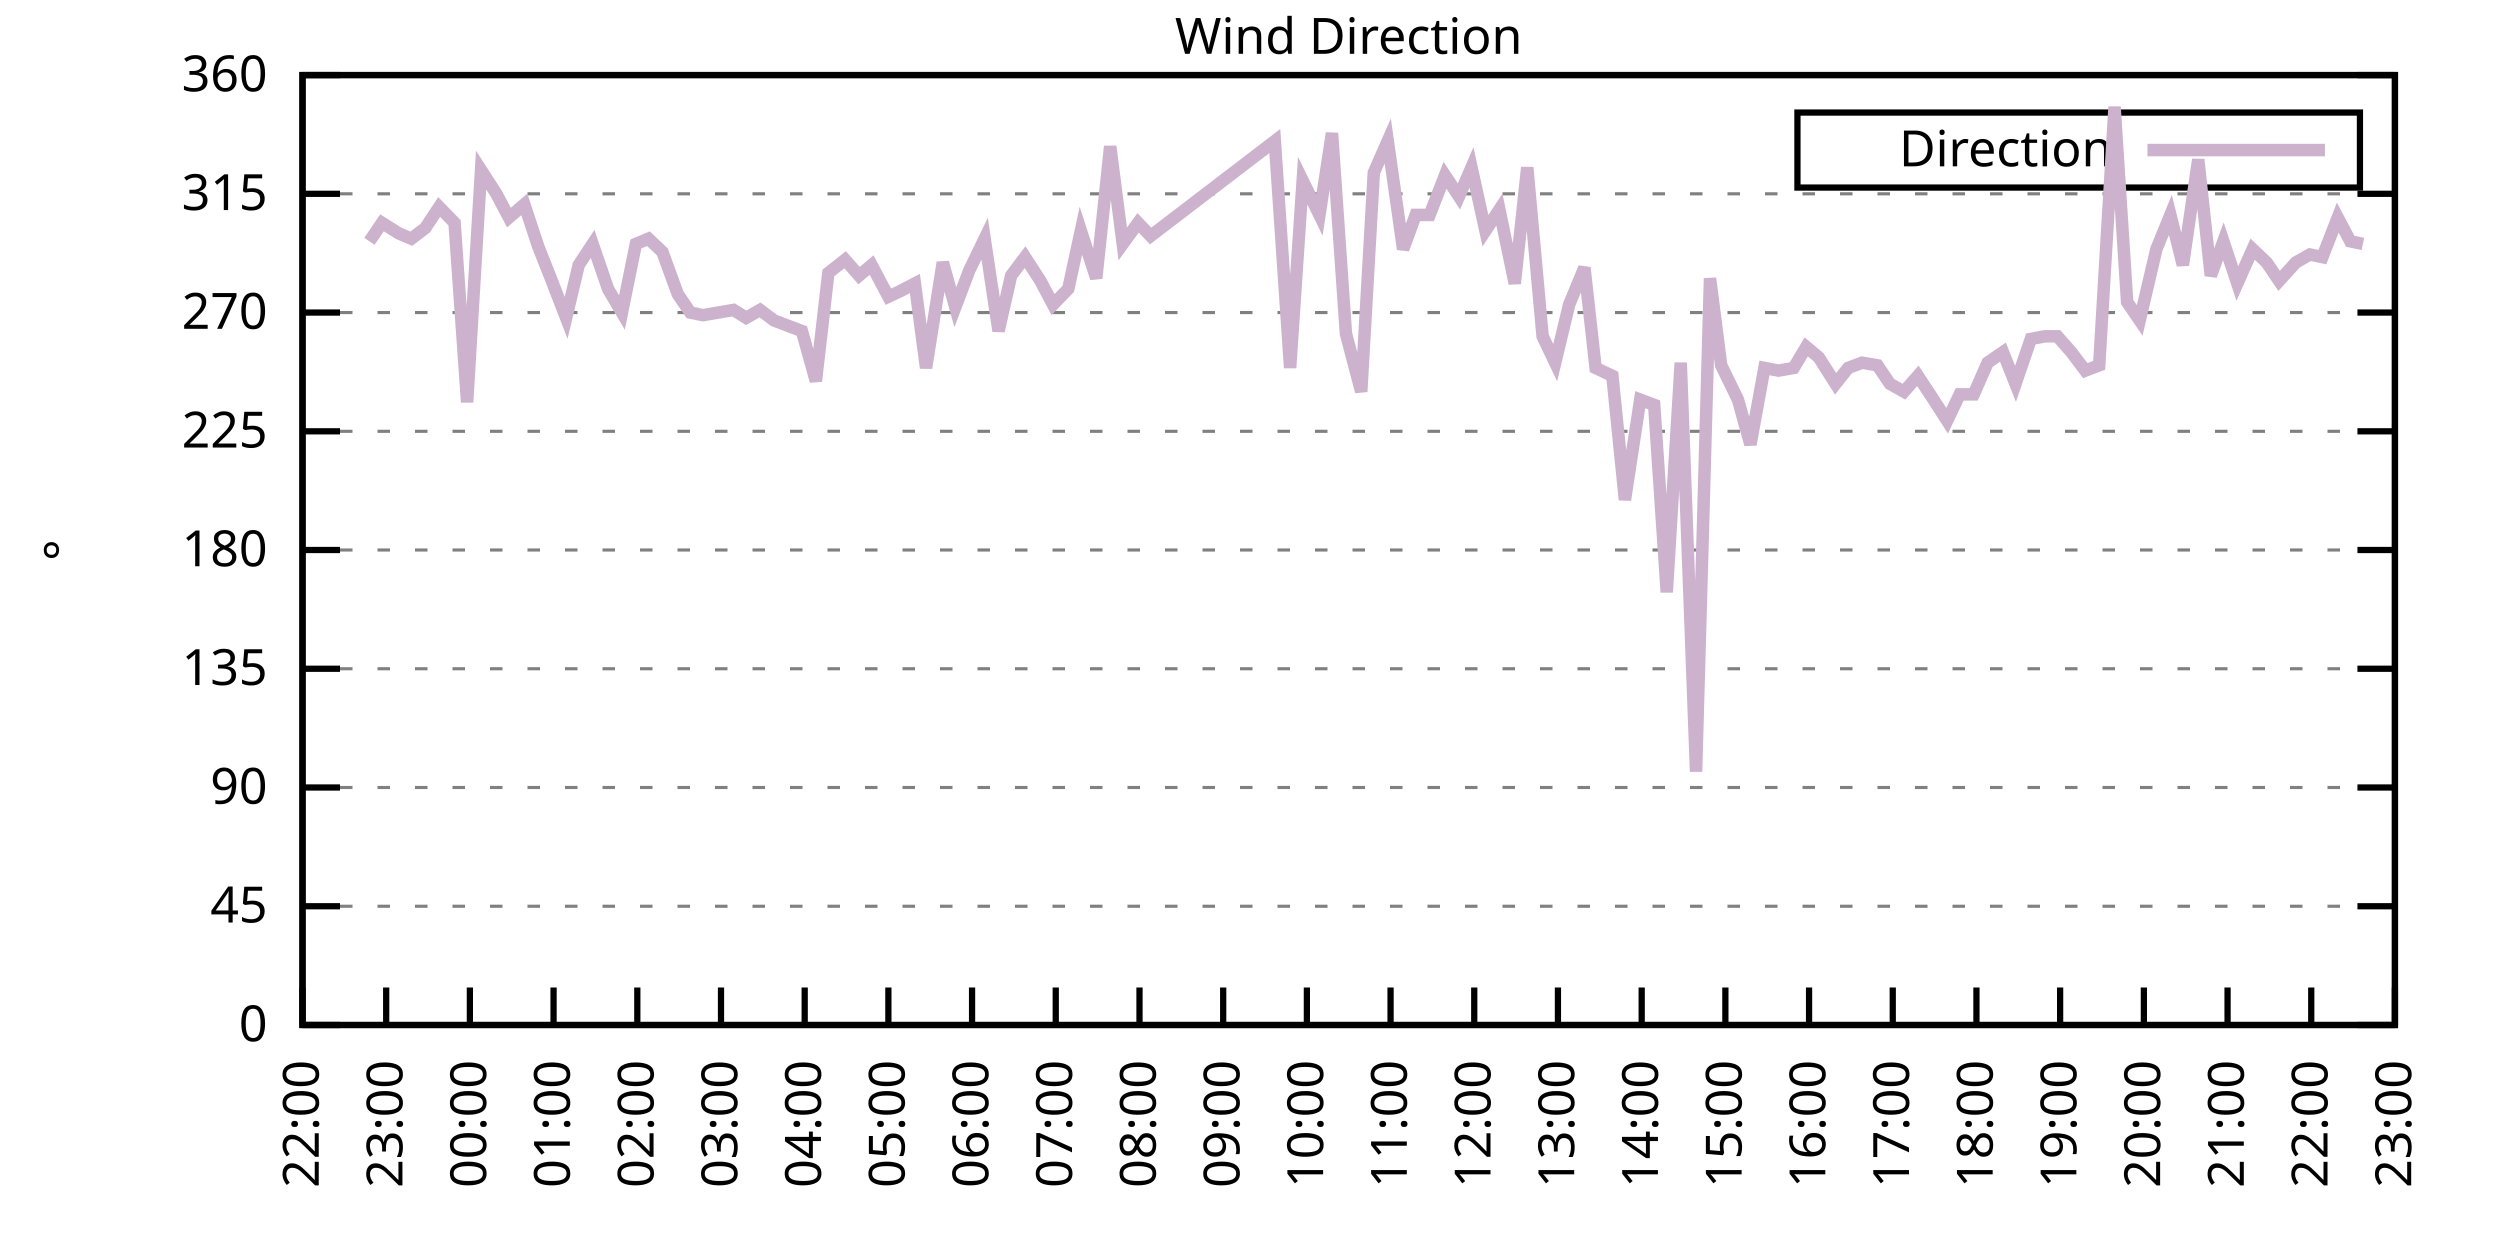
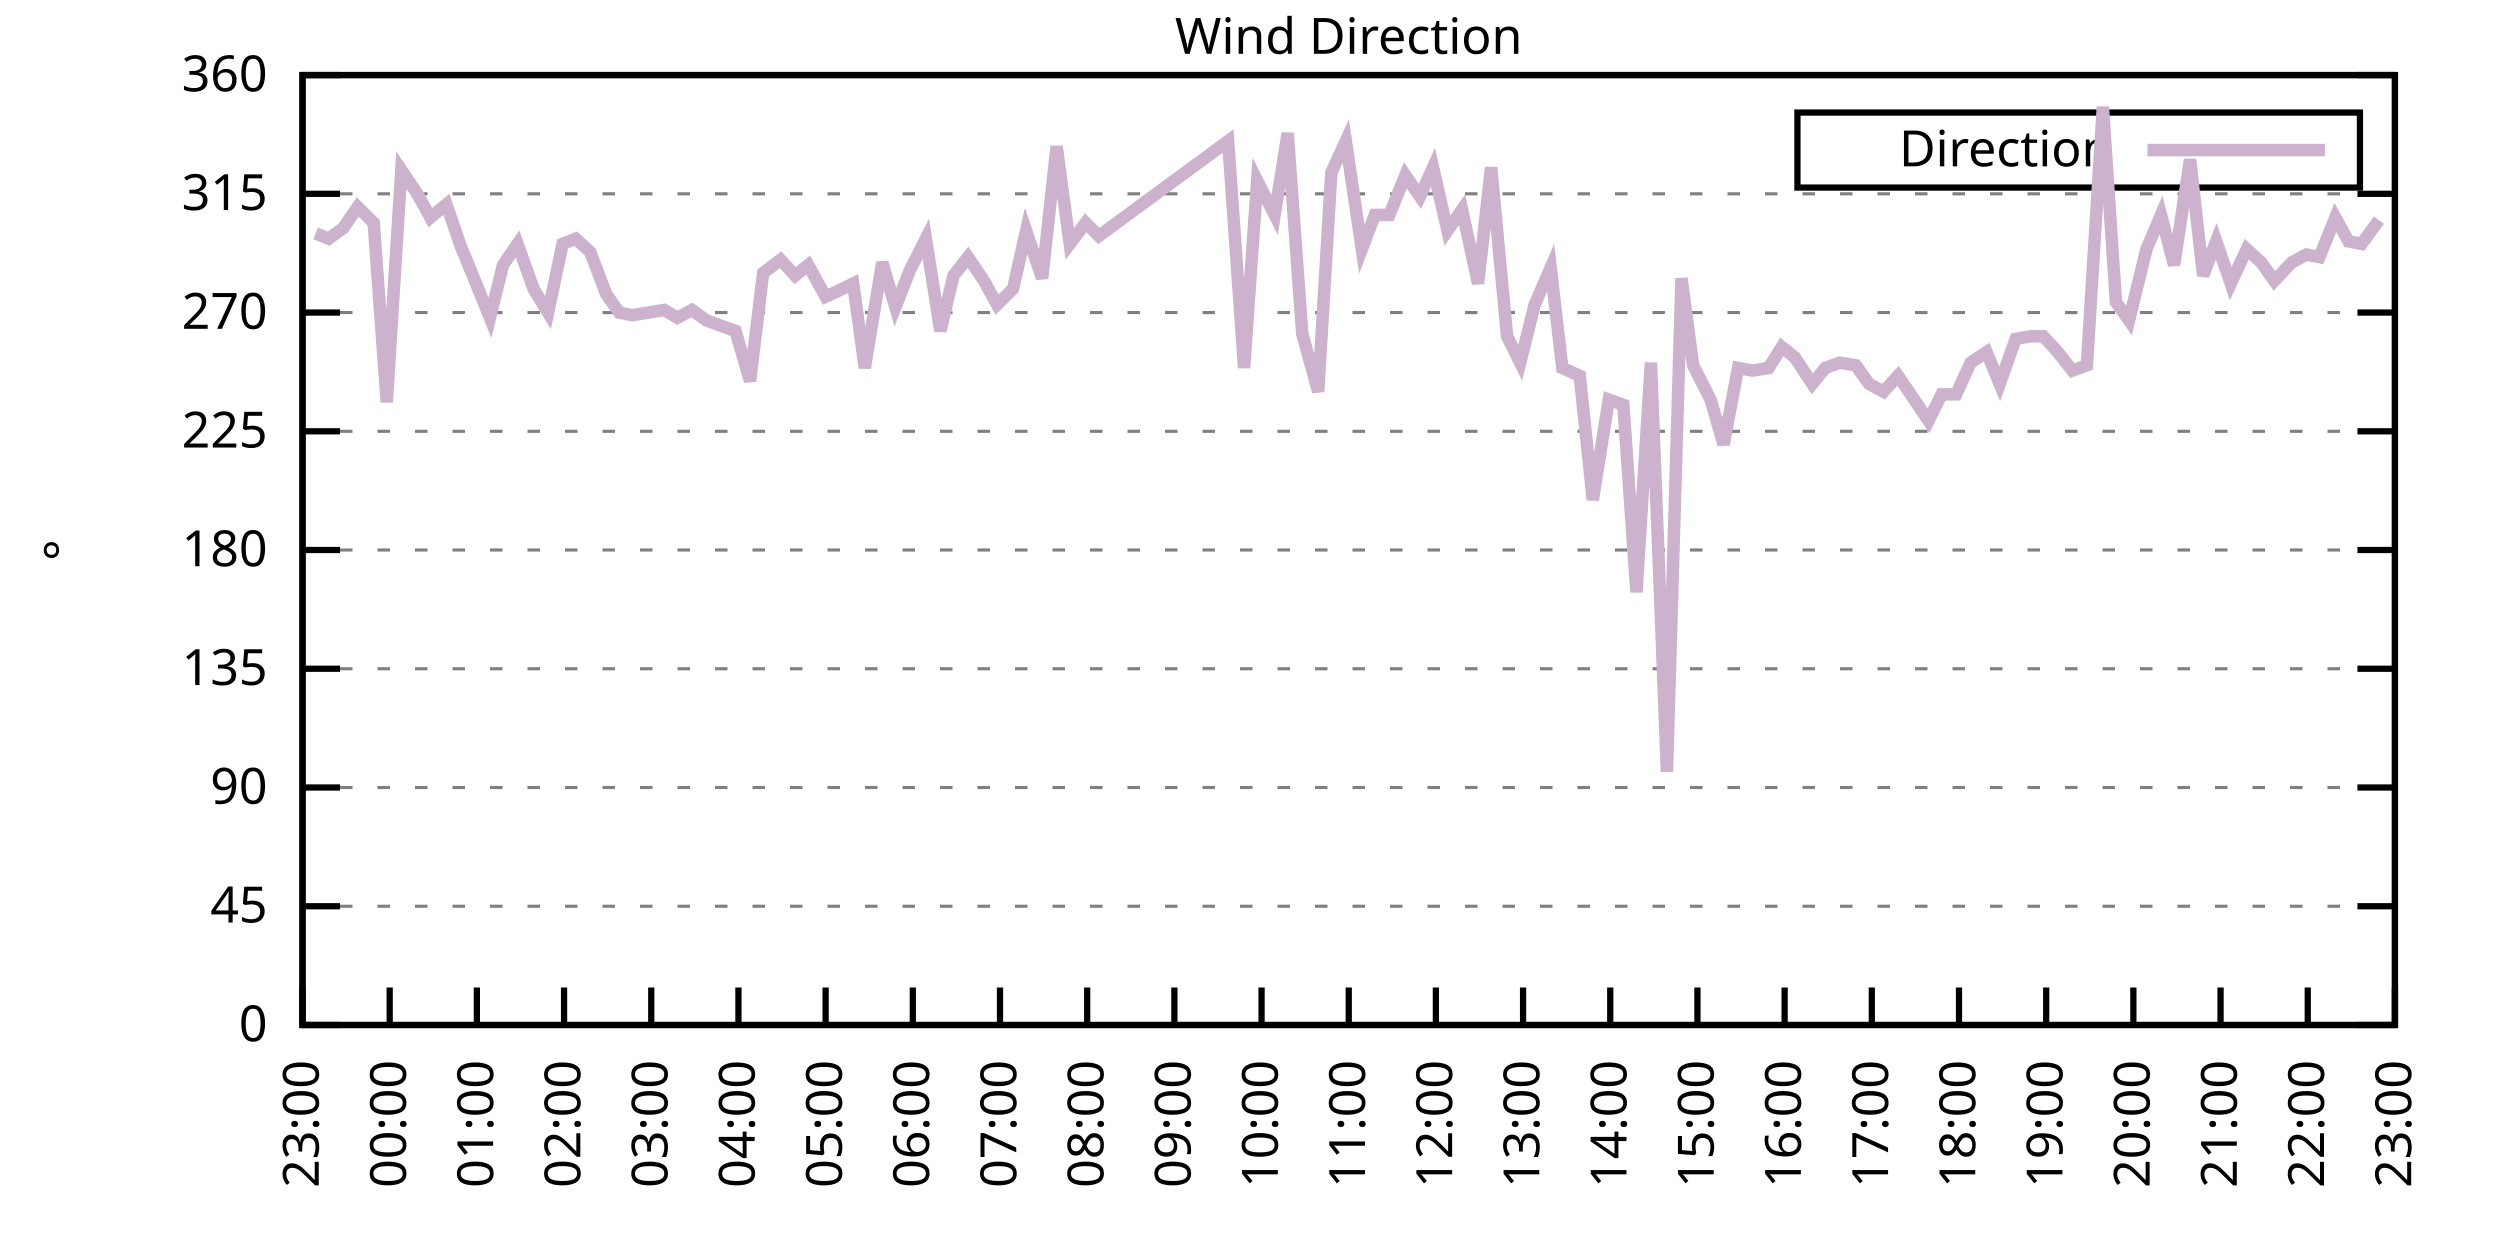
<svg xmlns="http://www.w3.org/2000/svg" xmlns:xlink="http://www.w3.org/1999/xlink" width="400" height="200" viewBox="0 0 400 200">
  <g id="gnuplot_canvas">
    <rect x="0" y="0" width="400" height="200" fill="none" />
    <defs>
      <circle id="gpDot" r="0.5" stroke-width="0.5" stroke="currentColor" />
      <path id="gpPt0" stroke-width="0.333" stroke="currentColor" d="M-1,0 h2 M0,-1 v2" />
      <path id="gpPt1" stroke-width="0.333" stroke="currentColor" d="M-1,-1 L1,1 M1,-1 L-1,1" />
      <path id="gpPt2" stroke-width="0.333" stroke="currentColor" d="M-1,0 L1,0 M0,-1 L0,1 M-1,-1 L1,1 M-1,1 L1,-1" />
      <rect id="gpPt3" stroke-width="0.333" stroke="currentColor" x="-1" y="-1" width="2" height="2" />
      <rect id="gpPt4" stroke-width="0.333" stroke="currentColor" fill="currentColor" x="-1" y="-1" width="2" height="2" />
      <circle id="gpPt5" stroke-width="0.333" stroke="currentColor" cx="0" cy="0" r="1" />
      <use xlink:href="#gpPt5" id="gpPt6" fill="currentColor" stroke="none" />
      <path id="gpPt7" stroke-width="0.333" stroke="currentColor" d="M0,-1.33 L-1.33,0.67 L1.33,0.67 z" />
      <use xlink:href="#gpPt7" id="gpPt8" fill="currentColor" stroke="none" />
      <use xlink:href="#gpPt7" id="gpPt9" stroke="currentColor" transform="rotate(180)" />
      <use xlink:href="#gpPt9" id="gpPt10" fill="currentColor" stroke="none" />
      <use xlink:href="#gpPt3" id="gpPt11" stroke="currentColor" transform="rotate(45)" />
      <use xlink:href="#gpPt11" id="gpPt12" fill="currentColor" stroke="none" />
      <path id="gpPt13" stroke-width="0.333" stroke="currentColor" d="M0,1.330 L1.265,0.411 L0.782,-1.067 L-0.782,-1.076 L-1.265,0.411 z" />
      <use xlink:href="#gpPt13" id="gpPt14" fill="currentColor" stroke="none" />
      <filter id="textbox" filterUnits="objectBoundingBox" x="0" y="0" height="1" width="1">
        <feFlood flood-color="white" flood-opacity="1" result="bgnd" />
        <feComposite in="SourceGraphic" in2="bgnd" operator="atop" />
      </filter>
      <filter id="greybox" filterUnits="objectBoundingBox" x="0" y="0" height="1" width="1">
        <feFlood flood-color="lightgrey" flood-opacity="1" result="grey" />
        <feComposite in="SourceGraphic" in2="grey" operator="atop" />
      </filter>
    </defs>
    <g fill="none" color="white" stroke="currentColor" stroke-width="1.00" stroke-linecap="butt" stroke-linejoin="miter">
</g>
    <g fill="none" color="black" stroke="currentColor" stroke-width="1.00" stroke-linecap="butt" stroke-linejoin="miter">
      <g stroke="none" shape-rendering="crispEdges">
        <polygon fill="rgb(255, 255, 255)" points="48.40,164.00 383.18,164.00 383.18,12.02 48.40,12.02 " />
      </g>
    </g>
    <g fill="none" color="black" stroke="currentColor" stroke-width="1.00" stroke-linecap="butt" stroke-linejoin="miter">
</g>
    <g fill="none" color="black" stroke="black" stroke-width="0.50" stroke-linecap="butt" stroke-linejoin="miter">
</g>
    <g fill="none" color="gray" stroke="currentColor" stroke-width="0.50" stroke-linecap="butt" stroke-linejoin="miter">
      <path stroke="gray" stroke-dasharray="2,4" class="gridline" d="M48.40,164.00 L383.19,164.00  " />
    </g>
    <g fill="none" color="gray" stroke="gray" stroke-width="1.00" stroke-linecap="butt" stroke-linejoin="miter">
</g>
    <g fill="none" color="black" stroke="currentColor" stroke-width="1.00" stroke-linecap="butt" stroke-linejoin="miter">
      <path stroke="black" d="M48.40,164.00 L54.40,164.00 M383.19,164.00 L377.19,164.00  " />
      <g transform="translate(42.80,166.60)" stroke="none" fill="black" font-family="Sans" font-size="8.00" text-anchor="end">
        <text>
          <tspan font-family="Sans"> 0</tspan>
        </text>
      </g>
    </g>
    <g fill="none" color="black" stroke="currentColor" stroke-width="1.00" stroke-linecap="butt" stroke-linejoin="miter">
</g>
    <g fill="none" color="black" stroke="black" stroke-width="0.50" stroke-linecap="butt" stroke-linejoin="miter">
</g>
    <g fill="none" color="gray" stroke="currentColor" stroke-width="0.50" stroke-linecap="butt" stroke-linejoin="miter">
      <path stroke="gray" stroke-dasharray="2,4" class="gridline" d="M48.40,145.00 L383.19,145.00  " />
    </g>
    <g fill="none" color="gray" stroke="gray" stroke-width="1.00" stroke-linecap="butt" stroke-linejoin="miter">
</g>
    <g fill="none" color="black" stroke="currentColor" stroke-width="1.00" stroke-linecap="butt" stroke-linejoin="miter">
      <path stroke="black" d="M48.40,145.00 L54.40,145.00 M383.19,145.00 L377.19,145.00  " />
      <g transform="translate(42.80,147.60)" stroke="none" fill="black" font-family="Sans" font-size="8.00" text-anchor="end">
        <text>
          <tspan font-family="Sans"> 45</tspan>
        </text>
      </g>
    </g>
    <g fill="none" color="black" stroke="currentColor" stroke-width="1.00" stroke-linecap="butt" stroke-linejoin="miter">
</g>
    <g fill="none" color="black" stroke="black" stroke-width="0.50" stroke-linecap="butt" stroke-linejoin="miter">
</g>
    <g fill="none" color="gray" stroke="currentColor" stroke-width="0.50" stroke-linecap="butt" stroke-linejoin="miter">
      <path stroke="gray" stroke-dasharray="2,4" class="gridline" d="M48.40,126.00 L383.19,126.00  " />
    </g>
    <g fill="none" color="gray" stroke="gray" stroke-width="1.00" stroke-linecap="butt" stroke-linejoin="miter">
</g>
    <g fill="none" color="black" stroke="currentColor" stroke-width="1.00" stroke-linecap="butt" stroke-linejoin="miter">
      <path stroke="black" d="M48.40,126.00 L54.40,126.00 M383.19,126.00 L377.19,126.00  " />
      <g transform="translate(42.80,128.60)" stroke="none" fill="black" font-family="Sans" font-size="8.00" text-anchor="end">
        <text>
          <tspan font-family="Sans"> 90</tspan>
        </text>
      </g>
    </g>
    <g fill="none" color="black" stroke="currentColor" stroke-width="1.00" stroke-linecap="butt" stroke-linejoin="miter">
</g>
    <g fill="none" color="black" stroke="black" stroke-width="0.50" stroke-linecap="butt" stroke-linejoin="miter">
</g>
    <g fill="none" color="gray" stroke="currentColor" stroke-width="0.50" stroke-linecap="butt" stroke-linejoin="miter">
      <path stroke="gray" stroke-dasharray="2,4" class="gridline" d="M48.40,107.00 L383.19,107.00  " />
    </g>
    <g fill="none" color="gray" stroke="gray" stroke-width="1.00" stroke-linecap="butt" stroke-linejoin="miter">
</g>
    <g fill="none" color="black" stroke="currentColor" stroke-width="1.00" stroke-linecap="butt" stroke-linejoin="miter">
      <path stroke="black" d="M48.40,107.00 L54.40,107.00 M383.19,107.00 L377.19,107.00  " />
      <g transform="translate(42.80,109.60)" stroke="none" fill="black" font-family="Sans" font-size="8.00" text-anchor="end">
        <text>
          <tspan font-family="Sans"> 135</tspan>
        </text>
      </g>
    </g>
    <g fill="none" color="black" stroke="currentColor" stroke-width="1.00" stroke-linecap="butt" stroke-linejoin="miter">
</g>
    <g fill="none" color="black" stroke="black" stroke-width="0.50" stroke-linecap="butt" stroke-linejoin="miter">
</g>
    <g fill="none" color="gray" stroke="currentColor" stroke-width="0.50" stroke-linecap="butt" stroke-linejoin="miter">
      <path stroke="gray" stroke-dasharray="2,4" class="gridline" d="M48.40,88.00 L383.19,88.00  " />
    </g>
    <g fill="none" color="gray" stroke="gray" stroke-width="1.00" stroke-linecap="butt" stroke-linejoin="miter">
</g>
    <g fill="none" color="black" stroke="currentColor" stroke-width="1.00" stroke-linecap="butt" stroke-linejoin="miter">
      <path stroke="black" d="M48.40,88.00 L54.40,88.00 M383.19,88.00 L377.19,88.00  " />
      <g transform="translate(42.80,90.60)" stroke="none" fill="black" font-family="Sans" font-size="8.00" text-anchor="end">
        <text>
          <tspan font-family="Sans"> 180</tspan>
        </text>
      </g>
    </g>
    <g fill="none" color="black" stroke="currentColor" stroke-width="1.00" stroke-linecap="butt" stroke-linejoin="miter">
</g>
    <g fill="none" color="black" stroke="black" stroke-width="0.50" stroke-linecap="butt" stroke-linejoin="miter">
</g>
    <g fill="none" color="gray" stroke="currentColor" stroke-width="0.50" stroke-linecap="butt" stroke-linejoin="miter">
      <path stroke="gray" stroke-dasharray="2,4" class="gridline" d="M48.40,69.01 L383.19,69.01  " />
    </g>
    <g fill="none" color="gray" stroke="gray" stroke-width="1.00" stroke-linecap="butt" stroke-linejoin="miter">
</g>
    <g fill="none" color="black" stroke="currentColor" stroke-width="1.00" stroke-linecap="butt" stroke-linejoin="miter">
      <path stroke="black" d="M48.40,69.01 L54.40,69.01 M383.19,69.01 L377.19,69.01  " />
      <g transform="translate(42.80,71.61)" stroke="none" fill="black" font-family="Sans" font-size="8.00" text-anchor="end">
        <text>
          <tspan font-family="Sans"> 225</tspan>
        </text>
      </g>
    </g>
    <g fill="none" color="black" stroke="currentColor" stroke-width="1.00" stroke-linecap="butt" stroke-linejoin="miter">
</g>
    <g fill="none" color="black" stroke="black" stroke-width="0.50" stroke-linecap="butt" stroke-linejoin="miter">
</g>
    <g fill="none" color="gray" stroke="currentColor" stroke-width="0.50" stroke-linecap="butt" stroke-linejoin="miter">
      <path stroke="gray" stroke-dasharray="2,4" class="gridline" d="M48.40,50.01 L383.19,50.01  " />
    </g>
    <g fill="none" color="gray" stroke="gray" stroke-width="1.00" stroke-linecap="butt" stroke-linejoin="miter">
</g>
    <g fill="none" color="black" stroke="currentColor" stroke-width="1.00" stroke-linecap="butt" stroke-linejoin="miter">
      <path stroke="black" d="M48.40,50.01 L54.40,50.01 M383.19,50.01 L377.19,50.01  " />
      <g transform="translate(42.80,52.61)" stroke="none" fill="black" font-family="Sans" font-size="8.00" text-anchor="end">
        <text>
          <tspan font-family="Sans"> 270</tspan>
        </text>
      </g>
    </g>
    <g fill="none" color="black" stroke="currentColor" stroke-width="1.00" stroke-linecap="butt" stroke-linejoin="miter">
</g>
    <g fill="none" color="black" stroke="black" stroke-width="0.50" stroke-linecap="butt" stroke-linejoin="miter">
</g>
    <g fill="none" color="gray" stroke="currentColor" stroke-width="0.50" stroke-linecap="butt" stroke-linejoin="miter">
      <path stroke="gray" stroke-dasharray="2,4" class="gridline" d="M48.40,31.01 L383.19,31.01  " />
    </g>
    <g fill="none" color="gray" stroke="gray" stroke-width="1.00" stroke-linecap="butt" stroke-linejoin="miter">
</g>
    <g fill="none" color="black" stroke="currentColor" stroke-width="1.00" stroke-linecap="butt" stroke-linejoin="miter">
      <path stroke="black" d="M48.40,31.01 L54.40,31.01 M383.19,31.01 L377.19,31.01  " />
      <g transform="translate(42.80,33.61)" stroke="none" fill="black" font-family="Sans" font-size="8.00" text-anchor="end">
        <text>
          <tspan font-family="Sans"> 315</tspan>
        </text>
      </g>
    </g>
    <g fill="none" color="black" stroke="currentColor" stroke-width="1.00" stroke-linecap="butt" stroke-linejoin="miter">
</g>
    <g fill="none" color="black" stroke="black" stroke-width="0.50" stroke-linecap="butt" stroke-linejoin="miter">
</g>
    <g fill="none" color="gray" stroke="currentColor" stroke-width="0.50" stroke-linecap="butt" stroke-linejoin="miter">
      <path stroke="gray" stroke-dasharray="2,4" class="gridline" d="M48.40,12.01 L383.19,12.01  " />
    </g>
    <g fill="none" color="gray" stroke="gray" stroke-width="1.00" stroke-linecap="butt" stroke-linejoin="miter">
</g>
    <g fill="none" color="black" stroke="currentColor" stroke-width="1.00" stroke-linecap="butt" stroke-linejoin="miter">
      <path stroke="black" d="M48.40,12.01 L54.40,12.01 M383.19,12.01 L377.19,12.01  " />
      <g transform="translate(42.80,14.61)" stroke="none" fill="black" font-family="Sans" font-size="8.00" text-anchor="end">
        <text>
          <tspan font-family="Sans"> 360</tspan>
        </text>
      </g>
    </g>
    <g fill="none" color="black" stroke="currentColor" stroke-width="1.00" stroke-linecap="butt" stroke-linejoin="miter">
      <path stroke="black" d="M48.40,164.00 L48.40,158.00  " />
      <g transform="translate(51.00,169.60) rotate(270.00)" stroke="none" fill="black" font-family="Sans" font-size="8.00" text-anchor="end">
        <text>
-           <tspan font-family="Sans">22:00</tspan>
-         </text>
-       </g>
-     </g>
-     <g fill="none" color="black" stroke="currentColor" stroke-width="1.00" stroke-linecap="butt" stroke-linejoin="miter">
-       <path stroke="black" d="M61.79,164.00 L61.79,158.00  " />
-       <g transform="translate(64.39,169.60) rotate(270.00)" stroke="none" fill="black" font-family="Sans" font-size="8.00" text-anchor="end">
-         <text>
          <tspan font-family="Sans">23:00</tspan>
        </text>
      </g>
    </g>
    <g fill="none" color="black" stroke="currentColor" stroke-width="1.00" stroke-linecap="butt" stroke-linejoin="miter">
-       <path stroke="black" d="M75.18,164.00 L75.18,158.00  " />
-       <g transform="translate(77.78,169.60) rotate(270.00)" stroke="none" fill="black" font-family="Sans" font-size="8.00" text-anchor="end">
+       <path stroke="black" d="M62.35,164.00 L62.35,158.00  " />
+       <g transform="translate(64.95,169.60) rotate(270.00)" stroke="none" fill="black" font-family="Sans" font-size="8.00" text-anchor="end">
        <text>
          <tspan font-family="Sans">00:00</tspan>
        </text>
      </g>
    </g>
    <g fill="none" color="black" stroke="currentColor" stroke-width="1.00" stroke-linecap="butt" stroke-linejoin="miter">
-       <path stroke="black" d="M88.57,164.00 L88.57,158.00  " />
-       <g transform="translate(91.17,169.60) rotate(270.00)" stroke="none" fill="black" font-family="Sans" font-size="8.00" text-anchor="end">
+       <path stroke="black" d="M76.30,164.00 L76.30,158.00  " />
+       <g transform="translate(78.90,169.60) rotate(270.00)" stroke="none" fill="black" font-family="Sans" font-size="8.00" text-anchor="end">
        <text>
          <tspan font-family="Sans">01:00</tspan>
        </text>
      </g>
    </g>
    <g fill="none" color="black" stroke="currentColor" stroke-width="1.00" stroke-linecap="butt" stroke-linejoin="miter">
-       <path stroke="black" d="M101.97,164.00 L101.97,158.00  " />
-       <g transform="translate(104.57,169.60) rotate(270.00)" stroke="none" fill="black" font-family="Sans" font-size="8.00" text-anchor="end">
+       <path stroke="black" d="M90.25,164.00 L90.25,158.00  " />
+       <g transform="translate(92.85,169.60) rotate(270.00)" stroke="none" fill="black" font-family="Sans" font-size="8.00" text-anchor="end">
        <text>
          <tspan font-family="Sans">02:00</tspan>
        </text>
      </g>
    </g>
    <g fill="none" color="black" stroke="currentColor" stroke-width="1.00" stroke-linecap="butt" stroke-linejoin="miter">
-       <path stroke="black" d="M115.36,164.00 L115.36,158.00  " />
-       <g transform="translate(117.96,169.60) rotate(270.00)" stroke="none" fill="black" font-family="Sans" font-size="8.00" text-anchor="end">
+       <path stroke="black" d="M104.20,164.00 L104.20,158.00  " />
+       <g transform="translate(106.80,169.60) rotate(270.00)" stroke="none" fill="black" font-family="Sans" font-size="8.00" text-anchor="end">
        <text>
          <tspan font-family="Sans">03:00</tspan>
        </text>
      </g>
    </g>
    <g fill="none" color="black" stroke="currentColor" stroke-width="1.00" stroke-linecap="butt" stroke-linejoin="miter">
-       <path stroke="black" d="M128.75,164.00 L128.75,158.00  " />
-       <g transform="translate(131.35,169.60) rotate(270.00)" stroke="none" fill="black" font-family="Sans" font-size="8.00" text-anchor="end">
+       <path stroke="black" d="M118.15,164.00 L118.15,158.00  " />
+       <g transform="translate(120.75,169.60) rotate(270.00)" stroke="none" fill="black" font-family="Sans" font-size="8.00" text-anchor="end">
        <text>
          <tspan font-family="Sans">04:00</tspan>
        </text>
      </g>
    </g>
    <g fill="none" color="black" stroke="currentColor" stroke-width="1.00" stroke-linecap="butt" stroke-linejoin="miter">
-       <path stroke="black" d="M142.14,164.00 L142.14,158.00  " />
-       <g transform="translate(144.74,169.60) rotate(270.00)" stroke="none" fill="black" font-family="Sans" font-size="8.00" text-anchor="end">
+       <path stroke="black" d="M132.10,164.00 L132.10,158.00  " />
+       <g transform="translate(134.70,169.60) rotate(270.00)" stroke="none" fill="black" font-family="Sans" font-size="8.00" text-anchor="end">
        <text>
          <tspan font-family="Sans">05:00</tspan>
        </text>
      </g>
    </g>
    <g fill="none" color="black" stroke="currentColor" stroke-width="1.00" stroke-linecap="butt" stroke-linejoin="miter">
-       <path stroke="black" d="M155.53,164.00 L155.53,158.00  " />
-       <g transform="translate(158.13,169.60) rotate(270.00)" stroke="none" fill="black" font-family="Sans" font-size="8.00" text-anchor="end">
+       <path stroke="black" d="M146.05,164.00 L146.05,158.00  " />
+       <g transform="translate(148.65,169.60) rotate(270.00)" stroke="none" fill="black" font-family="Sans" font-size="8.00" text-anchor="end">
        <text>
          <tspan font-family="Sans">06:00</tspan>
        </text>
      </g>
    </g>
    <g fill="none" color="black" stroke="currentColor" stroke-width="1.00" stroke-linecap="butt" stroke-linejoin="miter">
-       <path stroke="black" d="M168.92,164.00 L168.92,158.00  " />
-       <g transform="translate(171.52,169.60) rotate(270.00)" stroke="none" fill="black" font-family="Sans" font-size="8.00" text-anchor="end">
+       <path stroke="black" d="M160.00,164.00 L160.00,158.00  " />
+       <g transform="translate(162.60,169.60) rotate(270.00)" stroke="none" fill="black" font-family="Sans" font-size="8.00" text-anchor="end">
        <text>
          <tspan font-family="Sans">07:00</tspan>
        </text>
      </g>
    </g>
    <g fill="none" color="black" stroke="currentColor" stroke-width="1.00" stroke-linecap="butt" stroke-linejoin="miter">
-       <path stroke="black" d="M182.32,164.00 L182.32,158.00  " />
-       <g transform="translate(184.92,169.60) rotate(270.00)" stroke="none" fill="black" font-family="Sans" font-size="8.00" text-anchor="end">
+       <path stroke="black" d="M173.95,164.00 L173.95,158.00  " />
+       <g transform="translate(176.55,169.60) rotate(270.00)" stroke="none" fill="black" font-family="Sans" font-size="8.00" text-anchor="end">
        <text>
          <tspan font-family="Sans">08:00</tspan>
        </text>
      </g>
    </g>
    <g fill="none" color="black" stroke="currentColor" stroke-width="1.00" stroke-linecap="butt" stroke-linejoin="miter">
-       <path stroke="black" d="M195.71,164.00 L195.71,158.00  " />
-       <g transform="translate(198.31,169.60) rotate(270.00)" stroke="none" fill="black" font-family="Sans" font-size="8.00" text-anchor="end">
+       <path stroke="black" d="M187.90,164.00 L187.90,158.00  " />
+       <g transform="translate(190.50,169.60) rotate(270.00)" stroke="none" fill="black" font-family="Sans" font-size="8.00" text-anchor="end">
        <text>
          <tspan font-family="Sans">09:00</tspan>
        </text>
      </g>
    </g>
    <g fill="none" color="black" stroke="currentColor" stroke-width="1.00" stroke-linecap="butt" stroke-linejoin="miter">
-       <path stroke="black" d="M209.10,164.00 L209.10,158.00  " />
-       <g transform="translate(211.70,169.60) rotate(270.00)" stroke="none" fill="black" font-family="Sans" font-size="8.00" text-anchor="end">
+       <path stroke="black" d="M201.85,164.00 L201.85,158.00  " />
+       <g transform="translate(204.45,169.60) rotate(270.00)" stroke="none" fill="black" font-family="Sans" font-size="8.00" text-anchor="end">
        <text>
          <tspan font-family="Sans">10:00</tspan>
        </text>
      </g>
    </g>
    <g fill="none" color="black" stroke="currentColor" stroke-width="1.00" stroke-linecap="butt" stroke-linejoin="miter">
-       <path stroke="black" d="M222.49,164.00 L222.49,158.00  " />
-       <g transform="translate(225.09,169.60) rotate(270.00)" stroke="none" fill="black" font-family="Sans" font-size="8.00" text-anchor="end">
+       <path stroke="black" d="M215.80,164.00 L215.80,158.00  " />
+       <g transform="translate(218.40,169.60) rotate(270.00)" stroke="none" fill="black" font-family="Sans" font-size="8.00" text-anchor="end">
        <text>
          <tspan font-family="Sans">11:00</tspan>
        </text>
      </g>
    </g>
    <g fill="none" color="black" stroke="currentColor" stroke-width="1.00" stroke-linecap="butt" stroke-linejoin="miter">
-       <path stroke="black" d="M235.88,164.00 L235.88,158.00  " />
-       <g transform="translate(238.48,169.60) rotate(270.00)" stroke="none" fill="black" font-family="Sans" font-size="8.00" text-anchor="end">
+       <path stroke="black" d="M229.74,164.00 L229.74,158.00  " />
+       <g transform="translate(232.34,169.60) rotate(270.00)" stroke="none" fill="black" font-family="Sans" font-size="8.00" text-anchor="end">
        <text>
          <tspan font-family="Sans">12:00</tspan>
        </text>
      </g>
    </g>
    <g fill="none" color="black" stroke="currentColor" stroke-width="1.00" stroke-linecap="butt" stroke-linejoin="miter">
-       <path stroke="black" d="M249.27,164.00 L249.27,158.00  " />
-       <g transform="translate(251.87,169.60) rotate(270.00)" stroke="none" fill="black" font-family="Sans" font-size="8.00" text-anchor="end">
+       <path stroke="black" d="M243.69,164.00 L243.69,158.00  " />
+       <g transform="translate(246.29,169.60) rotate(270.00)" stroke="none" fill="black" font-family="Sans" font-size="8.00" text-anchor="end">
        <text>
          <tspan font-family="Sans">13:00</tspan>
        </text>
      </g>
    </g>
    <g fill="none" color="black" stroke="currentColor" stroke-width="1.00" stroke-linecap="butt" stroke-linejoin="miter">
-       <path stroke="black" d="M262.67,164.00 L262.67,158.00  " />
-       <g transform="translate(265.27,169.60) rotate(270.00)" stroke="none" fill="black" font-family="Sans" font-size="8.00" text-anchor="end">
+       <path stroke="black" d="M257.64,164.00 L257.64,158.00  " />
+       <g transform="translate(260.24,169.60) rotate(270.00)" stroke="none" fill="black" font-family="Sans" font-size="8.00" text-anchor="end">
        <text>
          <tspan font-family="Sans">14:00</tspan>
        </text>
      </g>
    </g>
    <g fill="none" color="black" stroke="currentColor" stroke-width="1.00" stroke-linecap="butt" stroke-linejoin="miter">
-       <path stroke="black" d="M276.06,164.00 L276.06,158.00  " />
-       <g transform="translate(278.66,169.60) rotate(270.00)" stroke="none" fill="black" font-family="Sans" font-size="8.00" text-anchor="end">
+       <path stroke="black" d="M271.59,164.00 L271.59,158.00  " />
+       <g transform="translate(274.19,169.60) rotate(270.00)" stroke="none" fill="black" font-family="Sans" font-size="8.00" text-anchor="end">
        <text>
          <tspan font-family="Sans">15:00</tspan>
        </text>
      </g>
    </g>
    <g fill="none" color="black" stroke="currentColor" stroke-width="1.00" stroke-linecap="butt" stroke-linejoin="miter">
-       <path stroke="black" d="M289.45,164.00 L289.45,158.00  " />
-       <g transform="translate(292.05,169.60) rotate(270.00)" stroke="none" fill="black" font-family="Sans" font-size="8.00" text-anchor="end">
+       <path stroke="black" d="M285.54,164.00 L285.54,158.00  " />
+       <g transform="translate(288.14,169.60) rotate(270.00)" stroke="none" fill="black" font-family="Sans" font-size="8.00" text-anchor="end">
        <text>
          <tspan font-family="Sans">16:00</tspan>
        </text>
      </g>
    </g>
    <g fill="none" color="black" stroke="currentColor" stroke-width="1.00" stroke-linecap="butt" stroke-linejoin="miter">
-       <path stroke="black" d="M302.84,164.00 L302.84,158.00  " />
-       <g transform="translate(305.44,169.60) rotate(270.00)" stroke="none" fill="black" font-family="Sans" font-size="8.00" text-anchor="end">
+       <path stroke="black" d="M299.49,164.00 L299.49,158.00  " />
+       <g transform="translate(302.09,169.60) rotate(270.00)" stroke="none" fill="black" font-family="Sans" font-size="8.00" text-anchor="end">
        <text>
          <tspan font-family="Sans">17:00</tspan>
        </text>
      </g>
    </g>
    <g fill="none" color="black" stroke="currentColor" stroke-width="1.00" stroke-linecap="butt" stroke-linejoin="miter">
-       <path stroke="black" d="M316.23,164.00 L316.23,158.00  " />
-       <g transform="translate(318.83,169.60) rotate(270.00)" stroke="none" fill="black" font-family="Sans" font-size="8.00" text-anchor="end">
+       <path stroke="black" d="M313.44,164.00 L313.44,158.00  " />
+       <g transform="translate(316.04,169.60) rotate(270.00)" stroke="none" fill="black" font-family="Sans" font-size="8.00" text-anchor="end">
        <text>
          <tspan font-family="Sans">18:00</tspan>
        </text>
      </g>
    </g>
    <g fill="none" color="black" stroke="currentColor" stroke-width="1.00" stroke-linecap="butt" stroke-linejoin="miter">
-       <path stroke="black" d="M329.62,164.00 L329.62,158.00  " />
-       <g transform="translate(332.22,169.60) rotate(270.00)" stroke="none" fill="black" font-family="Sans" font-size="8.00" text-anchor="end">
+       <path stroke="black" d="M327.39,164.00 L327.39,158.00  " />
+       <g transform="translate(329.99,169.60) rotate(270.00)" stroke="none" fill="black" font-family="Sans" font-size="8.00" text-anchor="end">
        <text>
          <tspan font-family="Sans">19:00</tspan>
        </text>
      </g>
    </g>
    <g fill="none" color="black" stroke="currentColor" stroke-width="1.00" stroke-linecap="butt" stroke-linejoin="miter">
-       <path stroke="black" d="M343.02,164.00 L343.02,158.00  " />
-       <g transform="translate(345.62,169.60) rotate(270.00)" stroke="none" fill="black" font-family="Sans" font-size="8.00" text-anchor="end">
+       <path stroke="black" d="M341.34,164.00 L341.34,158.00  " />
+       <g transform="translate(343.94,169.60) rotate(270.00)" stroke="none" fill="black" font-family="Sans" font-size="8.00" text-anchor="end">
        <text>
          <tspan font-family="Sans">20:00</tspan>
        </text>
      </g>
    </g>
    <g fill="none" color="black" stroke="currentColor" stroke-width="1.00" stroke-linecap="butt" stroke-linejoin="miter">
-       <path stroke="black" d="M356.41,164.00 L356.41,158.00  " />
-       <g transform="translate(359.01,169.60) rotate(270.00)" stroke="none" fill="black" font-family="Sans" font-size="8.00" text-anchor="end">
+       <path stroke="black" d="M355.29,164.00 L355.29,158.00  " />
+       <g transform="translate(357.89,169.60) rotate(270.00)" stroke="none" fill="black" font-family="Sans" font-size="8.00" text-anchor="end">
        <text>
          <tspan font-family="Sans">21:00</tspan>
        </text>
      </g>
    </g>
    <g fill="none" color="black" stroke="currentColor" stroke-width="1.00" stroke-linecap="butt" stroke-linejoin="miter">
-       <path stroke="black" d="M369.80,164.00 L369.80,158.00  " />
-       <g transform="translate(372.40,169.60) rotate(270.00)" stroke="none" fill="black" font-family="Sans" font-size="8.00" text-anchor="end">
+       <path stroke="black" d="M369.24,164.00 L369.24,158.00  " />
+       <g transform="translate(371.84,169.60) rotate(270.00)" stroke="none" fill="black" font-family="Sans" font-size="8.00" text-anchor="end">
        <text>
          <tspan font-family="Sans">22:00</tspan>
        </text>
      </g>
    </g>
    <g fill="none" color="black" stroke="currentColor" stroke-width="1.00" stroke-linecap="butt" stroke-linejoin="miter">
      <path stroke="black" d="M383.19,164.00 L383.19,158.00  " />
      <g transform="translate(385.79,169.60) rotate(270.00)" stroke="none" fill="black" font-family="Sans" font-size="8.00" text-anchor="end">
        <text>
          <tspan font-family="Sans">23:00</tspan>
        </text>
      </g>
    </g>
    <g fill="none" color="black" stroke="currentColor" stroke-width="1.00" stroke-linecap="butt" stroke-linejoin="miter">
</g>
    <g fill="none" color="black" stroke="currentColor" stroke-width="1.00" stroke-linecap="butt" stroke-linejoin="miter">
      <path stroke="black" d="M48.40,12.01 L48.40,164.00 L383.19,164.00 L383.19,12.01 L48.40,12.01 Z  " />
    </g>
    <g fill="none" color="black" stroke="currentColor" stroke-width="1.00" stroke-linecap="butt" stroke-linejoin="miter">
</g>
    <g fill="none" color="black" stroke="currentColor" stroke-width="1.00" stroke-linecap="butt" stroke-linejoin="miter">
      <path stroke="black" d="M287.59,30.01 L287.59,18.01 L377.59,18.01 L377.59,30.01 L287.59,30.01 Z  " />
    </g>
    <g id="Wind_direction_plot_1">
      <g fill="none" color="white" stroke="black" stroke-width="2.00" stroke-linecap="butt" stroke-linejoin="miter">
</g>
      <g fill="none" color="black" stroke="currentColor" stroke-width="2.00" stroke-linecap="butt" stroke-linejoin="miter">
        <g transform="translate(337.99,26.61)" stroke="none" fill="black" font-family="Sans" font-size="8.00" text-anchor="end">
          <text>
            <tspan font-family="Sans">Direction</tspan>
          </text>
        </g>
      </g>
      <g fill="none" color="black" stroke="currentColor" stroke-width="2.00" stroke-linecap="butt" stroke-linejoin="miter">
-         <path stroke="rgb(204, 178, 204)" d="M343.59,24.01 L371.99,24.01 M59.11,38.61 L61.12,35.65 L63.80,37.34 L65.81,38.19 L68.04,36.50 L70.27,33.12   L72.73,35.65 L74.74,64.36 L76.97,27.21 L79.42,31.01 L81.43,34.81 L83.89,32.70 L86.12,39.45 L88.13,44.52   L90.58,50.85 L92.59,42.41 L94.82,39.03 L97.28,46.21 L99.51,50.01 L101.74,39.03 L103.75,38.19 L105.98,40.30   L108.44,47.05 L110.45,50.01 L112.46,50.43 L114.91,50.01 L117.37,49.59 L119.38,50.85 L121.61,49.59 L123.84,51.27   L126.07,52.12 L128.30,52.96 L130.54,60.98 L132.54,43.67 L135.22,41.56 L137.45,44.10 L139.46,42.41 L142.14,47.47   L143.93,46.63 L146.38,45.36 L148.17,58.87 L150.85,41.99 L152.85,49.16 L155.09,43.25 L157.54,38.19 L159.77,52.96   L161.78,44.10 L164.01,41.14 L166.47,44.94 L168.48,48.74 L170.93,46.21 L172.94,36.92 L175.40,44.52 L177.63,23.41   L179.64,39.03 L182.09,35.65 L184.10,37.76 L203.97,22.56 L206.42,58.87 L208.43,28.90 L211.11,34.39 L213.12,21.30   L215.35,53.39 L217.80,62.67 L219.81,27.63 L222.04,22.56 L224.50,39.87 L226.51,34.39 L228.74,34.39 L231.20,28.05   L233.43,31.43 L235.44,26.79 L237.67,36.92 L239.90,33.54 L242.36,45.36 L244.36,26.79 L246.82,53.81 L248.83,58.03   L251.06,48.74 L253.51,42.83 L255.30,58.87 L257.98,60.14 L259.99,79.98 L262.44,63.94 L264.67,64.78 L266.68,94.76   L268.92,58.03 L271.37,123.47 L273.60,44.52 L275.39,58.45 L278.07,63.94 L280.07,71.12 L282.31,58.87 L284.54,59.30   L286.99,58.87 L289.00,55.50 L291.01,57.18 L293.69,61.41 L295.70,58.87 L297.93,58.03 L300.39,58.45 L302.39,61.41   L304.63,62.67 L306.86,60.14 L309.09,63.52 L311.54,67.32 L313.55,63.10 L315.79,63.10 L318.02,58.03 L320.47,56.34   L322.48,61.41 L324.94,54.23 L327.17,53.81 L329.18,53.81 L331.41,56.34 L333.64,59.30 L335.87,58.45 L338.33,17.08   L340.34,48.32 L342.35,51.27 L345.02,39.87 L347.26,34.39 L349.26,42.41 L351.72,25.52 L353.73,44.10 L355.74,38.61   L357.97,45.36 L360.42,39.87 L362.66,41.99 L364.66,44.94 L367.34,41.99 L369.58,40.72 L371.58,41.14 L374.04,34.81   L376.05,38.61 L378.06,39.03  " />
+         <path stroke="rgb(204, 178, 204)" d="M343.59,24.01 L371.99,24.01 M50.49,37.34 L52.58,38.19 L54.91,36.50 L57.23,33.12 L59.79,35.65 L61.88,64.36   L64.21,27.21 L66.77,31.01 L68.86,34.81 L71.42,32.70 L73.74,39.45 L75.83,44.52 L78.39,50.85 L80.48,42.41   L82.81,39.03 L85.37,46.21 L87.69,50.01 L90.02,39.03 L92.11,38.19 L94.43,40.30 L96.99,47.05 L99.08,50.01   L101.18,50.43 L103.73,50.01 L106.29,49.59 L108.38,50.85 L110.71,49.59 L113.03,51.27 L115.36,52.12 L117.68,52.96   L120.01,60.98 L122.10,43.67 L124.89,41.56 L127.22,44.10 L129.31,42.41 L132.10,47.47 L133.96,46.63 L136.51,45.36   L138.37,58.87 L141.16,41.99 L143.26,49.16 L145.58,43.25 L148.14,38.19 L150.46,52.96 L152.56,44.10 L154.88,41.14   L157.44,44.94 L159.53,48.74 L162.09,46.21 L164.18,36.92 L166.74,44.52 L169.06,23.41 L171.16,39.03 L173.71,35.65   L175.81,37.76 L196.50,22.56 L199.06,58.87 L201.15,28.90 L203.94,34.39 L206.03,21.30 L208.36,53.39 L210.91,62.67   L213.01,27.63 L215.33,22.56 L217.89,39.87 L219.98,34.39 L222.30,34.39 L224.86,28.05 L227.19,31.43 L229.28,26.79   L231.60,36.92 L233.93,33.54 L236.49,45.36 L238.58,26.79 L241.14,53.81 L243.23,58.03 L245.55,48.74 L248.11,42.83   L249.97,58.87 L252.76,60.14 L254.85,79.98 L257.41,63.94 L259.74,64.78 L261.83,94.76 L264.15,58.03 L266.71,123.47   L269.04,44.52 L270.90,58.45 L273.69,63.94 L275.78,71.12 L278.10,58.87 L280.43,59.30 L282.99,58.87 L285.08,55.50   L287.17,57.18 L289.96,61.41 L292.05,58.87 L294.38,58.03 L296.94,58.45 L299.03,61.41 L301.35,62.67 L303.68,60.14   L306.00,63.52 L308.56,67.32 L310.65,63.10 L312.98,63.10 L315.30,58.03 L317.86,56.34 L319.95,61.41 L322.51,54.23   L324.83,53.81 L326.93,53.81 L329.25,56.34 L331.58,59.30 L333.90,58.45 L336.46,17.08 L338.55,48.32 L340.64,51.27   L343.43,39.87 L345.76,34.39 L347.85,42.41 L350.41,25.52 L352.50,44.10 L354.59,38.61 L356.92,45.36 L359.48,39.87   L361.80,41.99 L363.89,44.94 L366.68,41.99 L369.01,40.72 L371.10,41.14 L373.66,34.81 L375.75,38.61 L377.84,39.03   L380.63,35.23  " />
      </g>
    </g>
    <g fill="none" color="black" stroke="currentColor" stroke-width="2.00" stroke-linecap="butt" stroke-linejoin="miter">
</g>
    <g fill="none" color="black" stroke="black" stroke-width="1.00" stroke-linecap="butt" stroke-linejoin="miter">
</g>
    <g fill="none" color="black" stroke="currentColor" stroke-width="1.00" stroke-linecap="butt" stroke-linejoin="miter">
      <path stroke="black" d="M48.40,12.01 L48.40,164.00 L383.19,164.00 L383.19,12.01 L48.40,12.01 Z  " />
      <g transform="translate(12.80,88.01) rotate(270.00)" stroke="none" fill="black" font-family="Sans" font-size="8.00" text-anchor="middle">
        <text>
          <tspan font-family="Sans">°</tspan>
        </text>
      </g>
    </g>
    <g fill="none" color="black" stroke="currentColor" stroke-width="1.00" stroke-linecap="butt" stroke-linejoin="miter">
</g>
    <g fill="none" color="black" stroke="currentColor" stroke-width="1.00" stroke-linecap="butt" stroke-linejoin="miter">
      <g transform="translate(215.79,8.61)" stroke="none" fill="black" font-family="Sans" font-size="8.00" text-anchor="middle">
        <text>
          <tspan font-family="Sans">Wind Direction</tspan>
        </text>
      </g>
    </g>
    <g fill="none" color="black" stroke="currentColor" stroke-width="1.00" stroke-linecap="butt" stroke-linejoin="miter">
</g>
  </g>
</svg>
